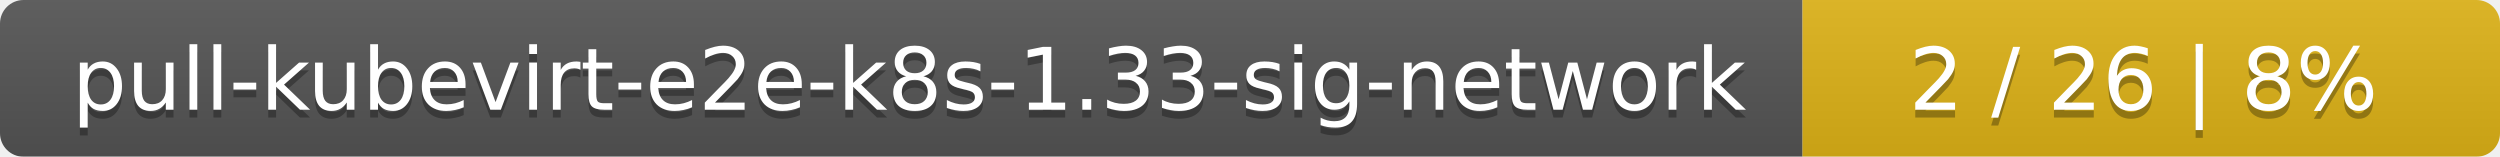
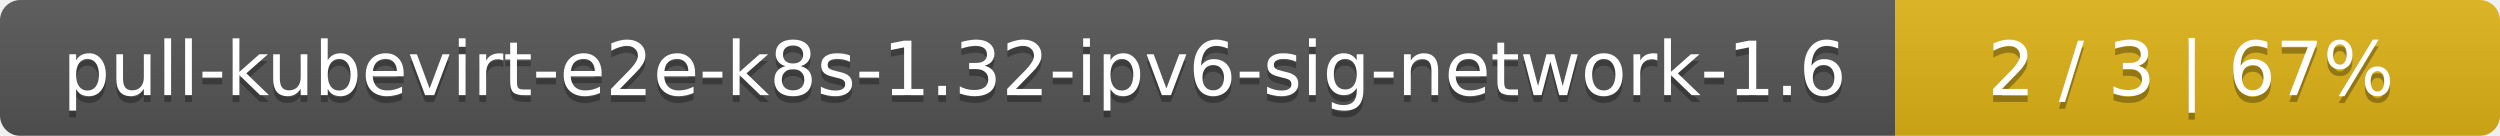
- <svg xmlns="http://www.w3.org/2000/svg" width="319" height="20">
+ <svg xmlns="http://www.w3.org/2000/svg" width="368" height="20">
  <linearGradient id="smooth" x2="0" y2="100%">
    <stop offset="0" stop-color="#bbb" stop-opacity=".1" />
    <stop offset="1" stop-opacity=".1" />
  </linearGradient>
  <mask id="round">
-     <rect width="319" height="20" rx="3" fill="#fff" />
+     <rect width="368" height="20" rx="3" fill="#fff" />
  </mask>
  <g mask="url(#round)">
-     <rect width="230" height="20" fill="#555" />
-     <rect x="230" width="89" height="20" fill="#dfb317" />
-     <rect width="319" height="20" fill="url(#smooth)" />
+     <rect width="279" height="20" fill="#555" />
+     <rect x="279" width="89" height="20" fill="#dfb317" />
+     <rect width="368" height="20" fill="url(#smooth)" />
  </g>
  <g fill="#fff" text-anchor="middle" font-family="DejaVu Sans,Verdana,Geneva,sans-serif" font-size="11">
-     <text x="116" y="15" fill="#010101" fill-opacity=".3">pull-kubevirt-e2e-k8s-1.33-sig-network</text>
-     <text x="116" y="14">pull-kubevirt-e2e-k8s-1.33-sig-network</text>
-     <text x="273.5" y="15" fill="#010101" fill-opacity=".3">2 / 26    |    8%</text>
-     <text x="273.5" y="14">2 / 26    |    8%</text>
+     <text x="140.5" y="15" fill="#010101" fill-opacity=".3">pull-kubevirt-e2e-k8s-1.32-ipv6-sig-network-1.6</text>
+     <text x="140.5" y="14">pull-kubevirt-e2e-k8s-1.32-ipv6-sig-network-1.6</text>
+     <text x="322.5" y="15" fill="#010101" fill-opacity=".3">2 / 3    |    67%</text>
+     <text x="322.5" y="14">2 / 3    |    67%</text>
  </g>
</svg>
